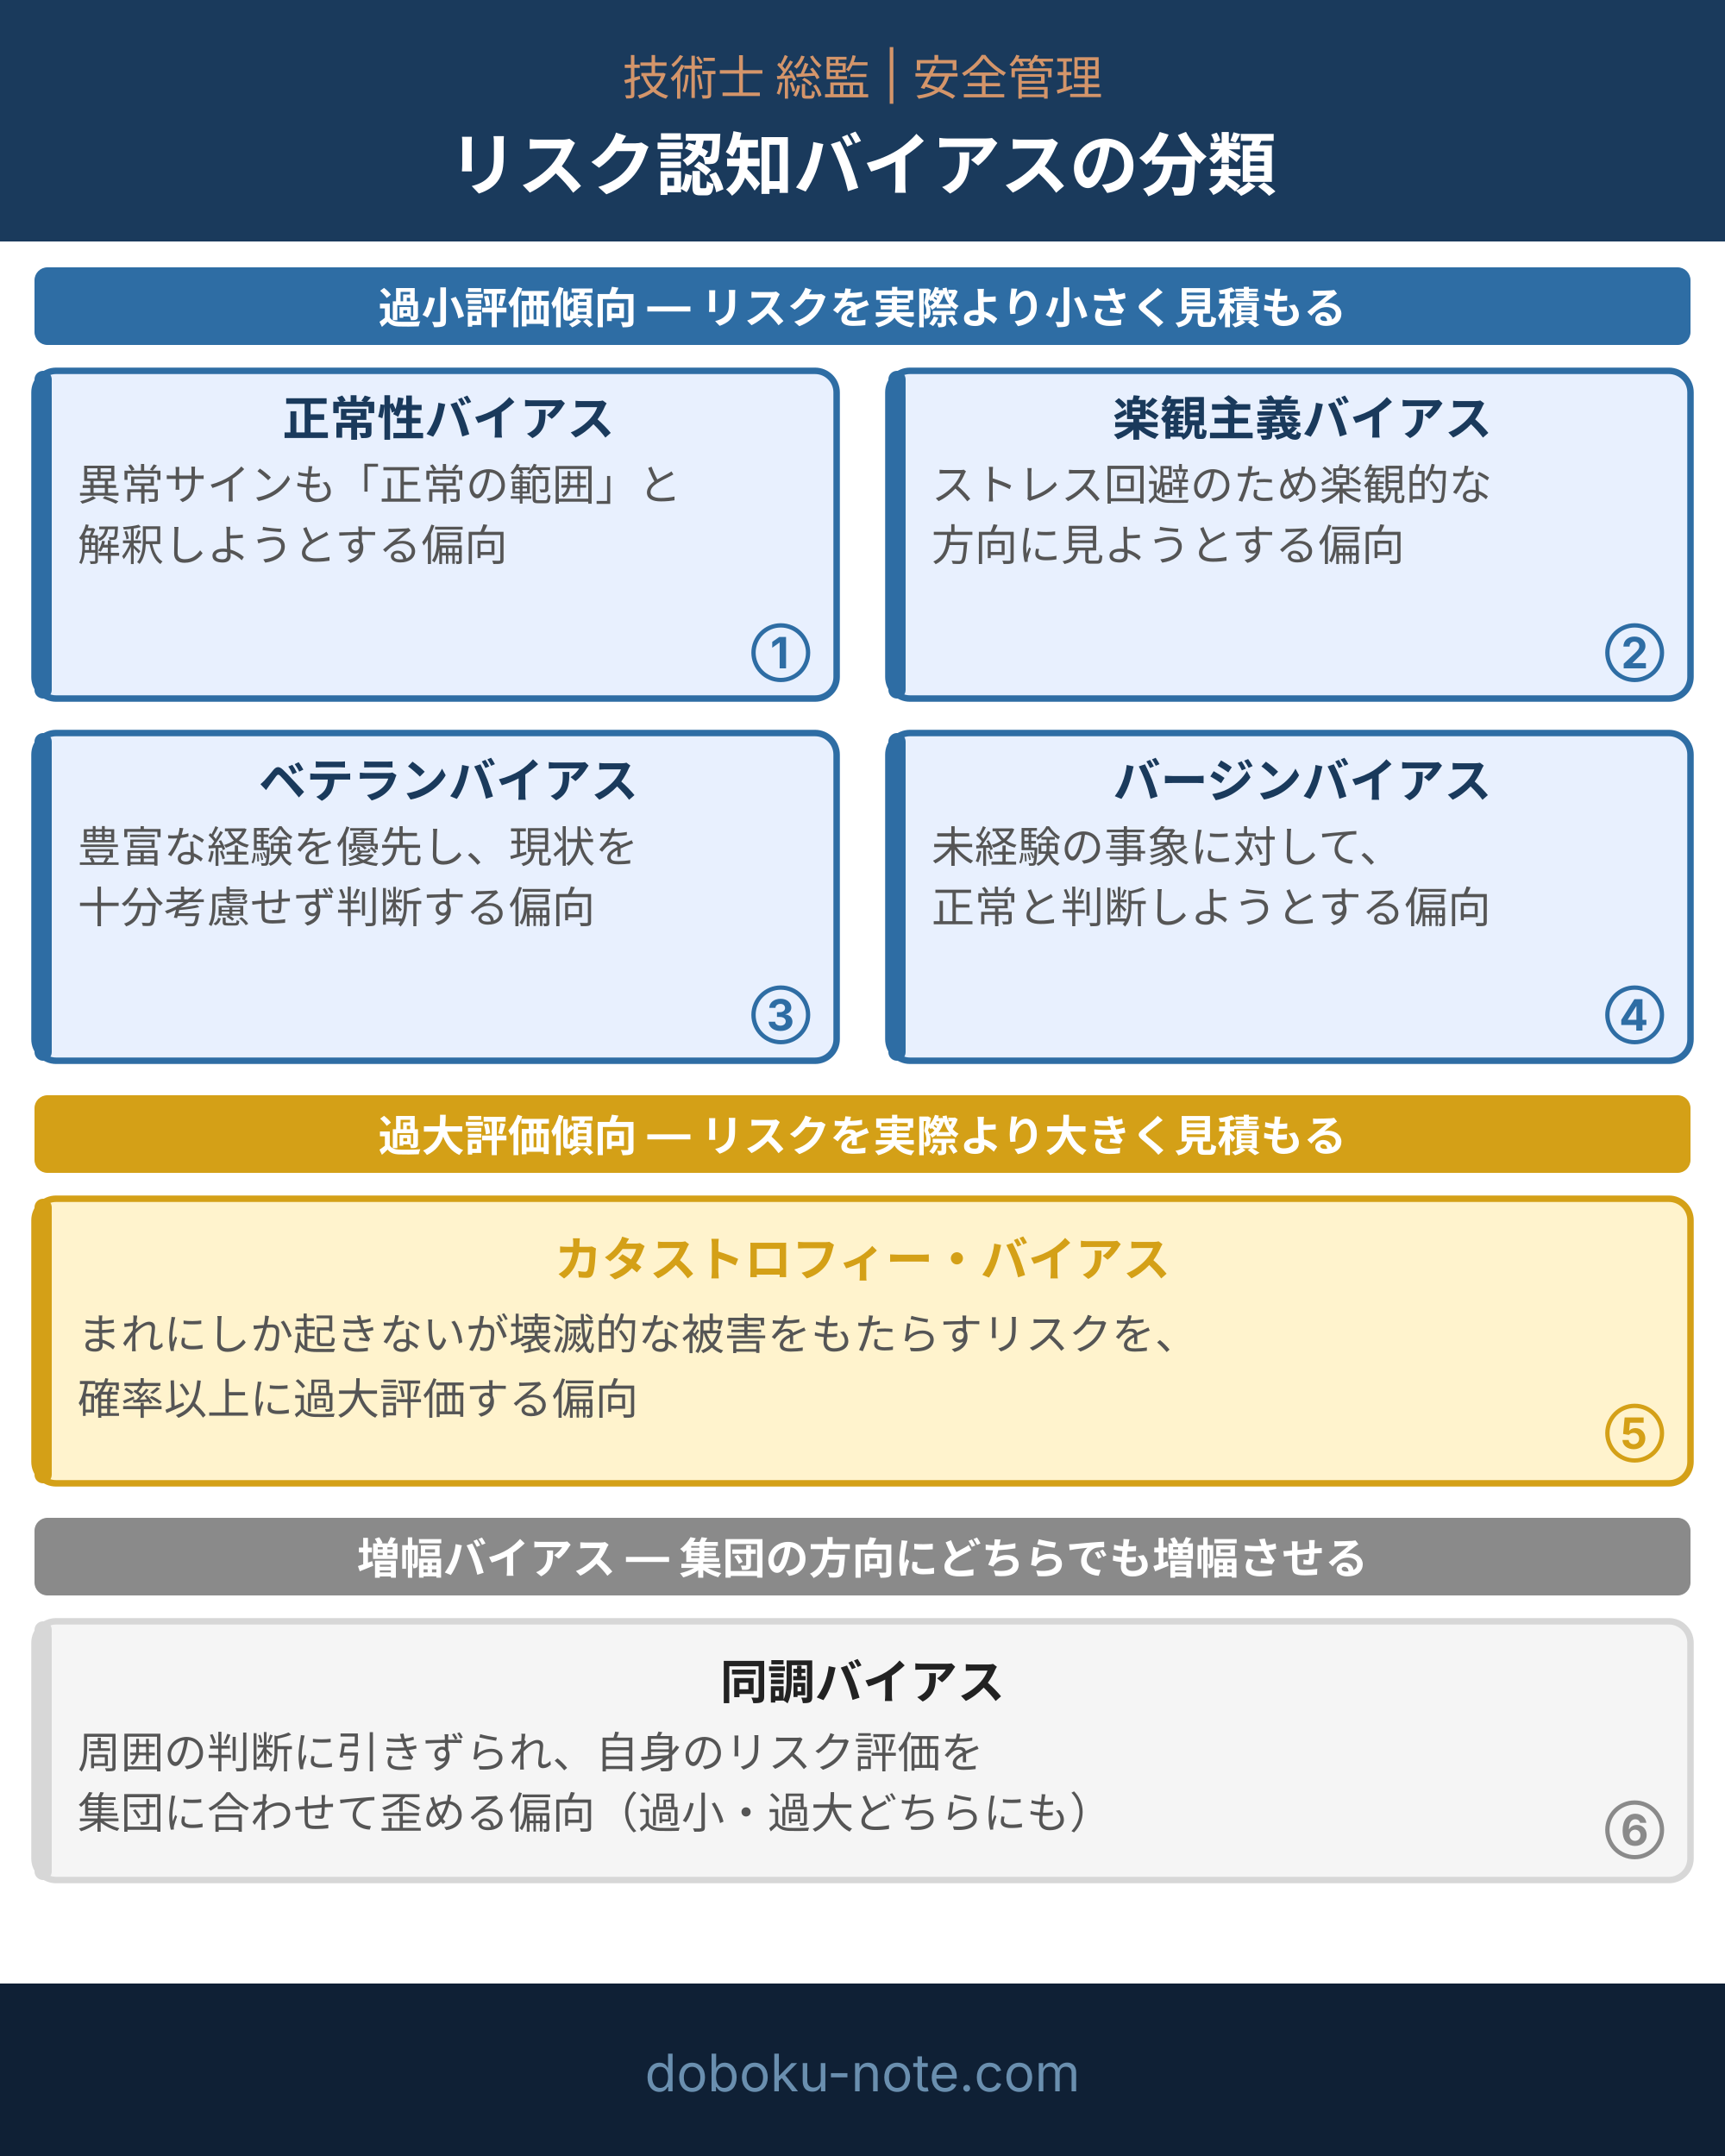
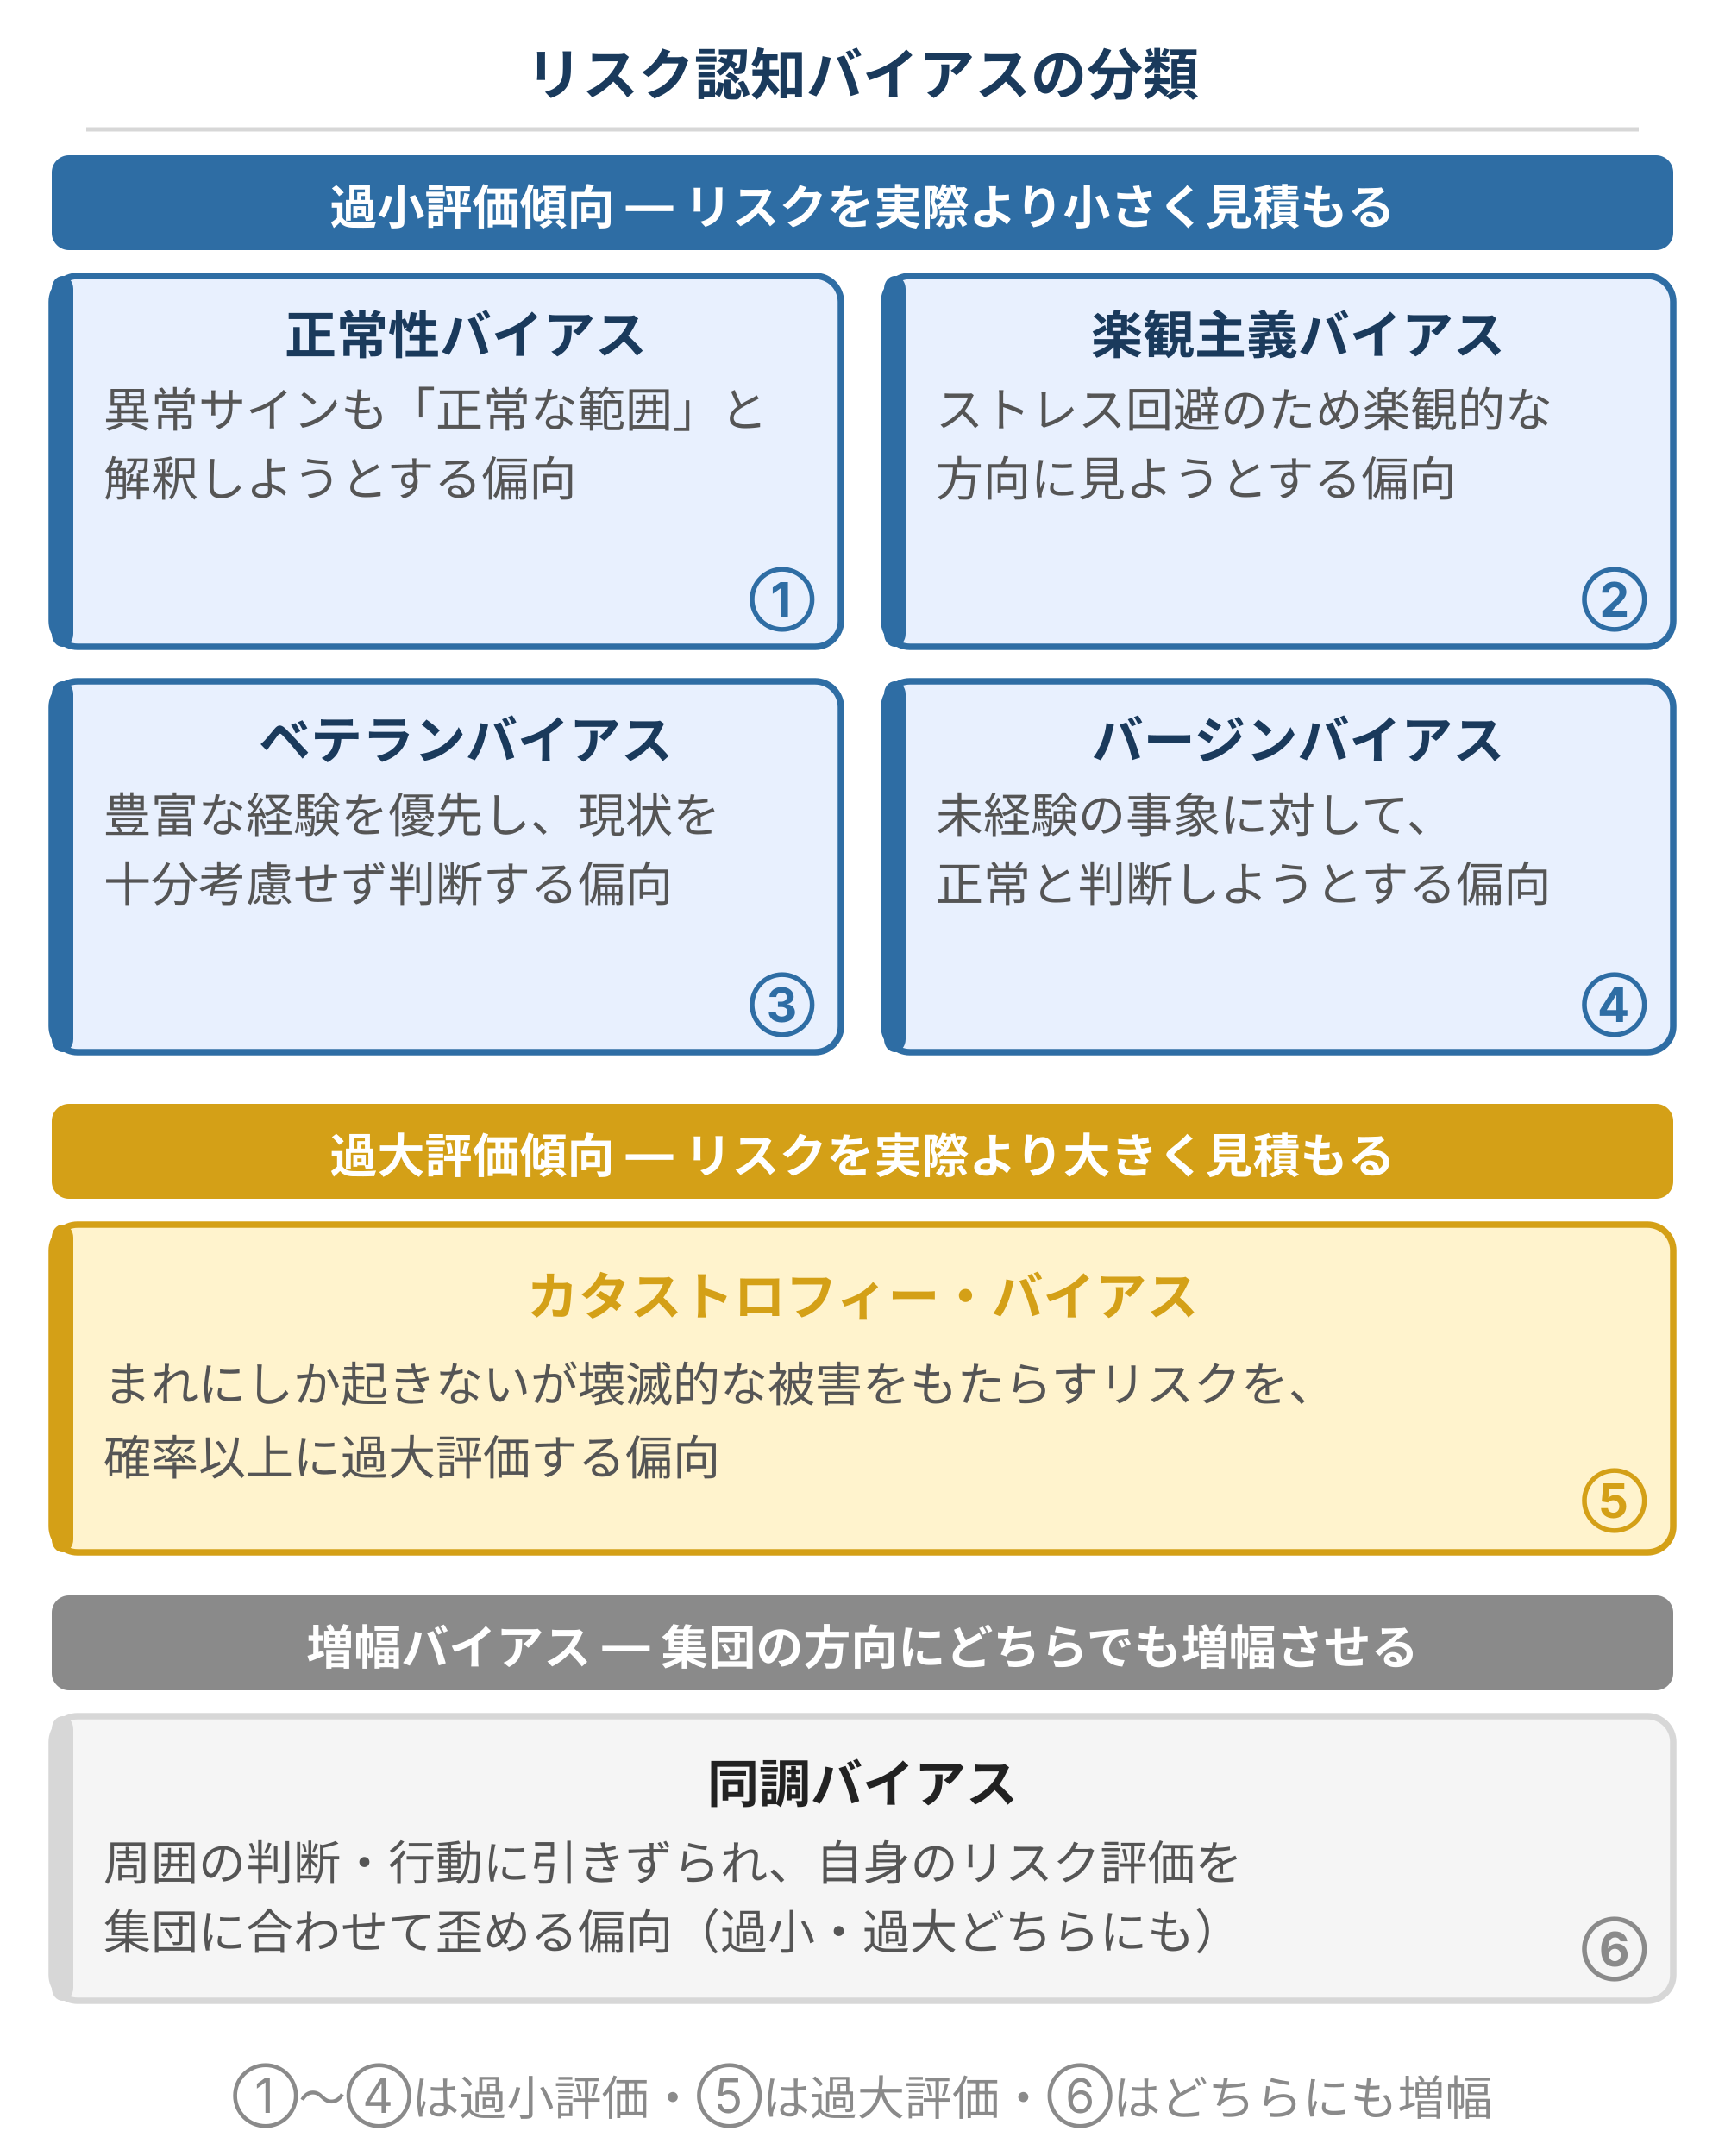
- <svg xmlns="http://www.w3.org/2000/svg" viewBox="0 0 400 500" width="400" height="500" role="img" aria-label="リスク認知バイアス6種の分類図。過小評価：正常性・楽観主義・ベテラン・バージン。過大評価：カタストロフィー。増幅：同調バイアス。">
+ <svg xmlns="http://www.w3.org/2000/svg" viewBox="0 0 400 500" style="max-width:400px;width:100%" width="400" height="500" role="img" aria-label="リスク認知バイアスの分類。過小評価傾向：正常性・楽観主義・ベテラン・バージンの4バイアス。過大評価傾向：カタストロフィー・バイアス。増幅バイアス：同調バイアス（どちらの方向にも増幅）。">
  <defs>
    <style>
      text { font-family: Inter, "Noto Sans JP", "Hiragino Kaku Gothic ProN", sans-serif; }
-       .t-sec  { font-size: 10px; font-weight: bold; fill: #ffffff; }
-       .t-name { font-size: 11px; font-weight: bold; }
-       .t-def  { font-size: 10px; fill: #555; }
-       .t-num  { font-size: 10px; font-weight: bold; }
+       .t-title  { font-size: 13px; font-weight: bold; fill: #1a3a5c; }
+       .t-sec    { font-size: 11px; font-weight: bold; fill: #ffffff; }
+       .t-name   { font-size: 12px; font-weight: bold; }
+       .t-def    { font-size: 11px; fill: #555; }
+       .t-footer { font-size: 11px; fill: #8a8a8a; }
    </style>
  </defs>
  <rect width="400" height="500" fill="#ffffff" />
-   <rect width="400" height="56" fill="#1a3a5c" />
-   <text x="200" y="22" text-anchor="middle" font-size="11" fill="#d4956a">技術士 総監 | 安全管理</text>
-   <text x="200" y="44" text-anchor="middle" font-size="16" font-weight="bold" fill="#fff">リスク認知バイアスの分類</text>
-   <rect x="8" y="62" width="384" height="18" rx="3" fill="#2e6da4" />
-   <text class="t-sec" x="200" y="75" text-anchor="middle">過小評価傾向 ― リスクを実際より小さく見積もる</text>
-   <rect x="8" y="86" width="186" height="76" rx="5" fill="#e8f0fe" stroke="#2e6da4" stroke-width="1.5" />
-   <rect x="8" y="86" width="4" height="76" rx="2" fill="#2e6da4" />
-   <text class="t-name" x="104" y="101" text-anchor="middle" fill="#1a3a5c">正常性バイアス</text>
-   <text class="t-def" x="18" y="116">異常サインも「正常の範囲」と</text>
-   <text class="t-def" x="18" y="130">解釈しようとする偏向</text>
-   <text class="t-num" x="188" y="155" text-anchor="end" fill="#2e6da4">①</text>
-   <rect x="206" y="86" width="186" height="76" rx="5" fill="#e8f0fe" stroke="#2e6da4" stroke-width="1.5" />
-   <rect x="206" y="86" width="4" height="76" rx="2" fill="#2e6da4" />
-   <text class="t-name" x="302" y="101" text-anchor="middle" fill="#1a3a5c">楽観主義バイアス</text>
-   <text class="t-def" x="216" y="116">ストレス回避のため楽観的な</text>
-   <text class="t-def" x="216" y="130">方向に見ようとする偏向</text>
-   <text class="t-num" x="386" y="155" text-anchor="end" fill="#2e6da4">②</text>
-   <rect x="8" y="170" width="186" height="76" rx="5" fill="#e8f0fe" stroke="#2e6da4" stroke-width="1.5" />
-   <rect x="8" y="170" width="4" height="76" rx="2" fill="#2e6da4" />
-   <text class="t-name" x="104" y="185" text-anchor="middle" fill="#1a3a5c">ベテランバイアス</text>
-   <text class="t-def" x="18" y="200">豊富な経験を優先し、現状を</text>
-   <text class="t-def" x="18" y="214">十分考慮せず判断する偏向</text>
-   <text class="t-num" x="188" y="239" text-anchor="end" fill="#2e6da4">③</text>
-   <rect x="206" y="170" width="186" height="76" rx="5" fill="#e8f0fe" stroke="#2e6da4" stroke-width="1.5" />
-   <rect x="206" y="170" width="4" height="76" rx="2" fill="#2e6da4" />
-   <text class="t-name" x="302" y="185" text-anchor="middle" fill="#1a3a5c">バージンバイアス</text>
-   <text class="t-def" x="216" y="200">未経験の事象に対して、</text>
-   <text class="t-def" x="216" y="214">正常と判断しようとする偏向</text>
-   <text class="t-num" x="386" y="239" text-anchor="end" fill="#2e6da4">④</text>
-   <rect x="8" y="254" width="384" height="18" rx="3" fill="#d4a017" />
-   <text class="t-sec" x="200" y="267" text-anchor="middle">過大評価傾向 ― リスクを実際より大きく見積もる</text>
-   <rect x="8" y="278" width="384" height="66" rx="5" fill="#fff3cd" stroke="#d4a017" stroke-width="1.5" />
-   <rect x="8" y="278" width="4" height="66" rx="2" fill="#d4a017" />
-   <text class="t-name" x="200" y="296" text-anchor="middle" fill="#d4a017">カタストロフィー・バイアス</text>
-   <text class="t-def" x="18" y="313">まれにしか起きないが壊滅的な被害をもたらすリスクを、</text>
-   <text class="t-def" x="18" y="328">確率以上に過大評価する偏向</text>
-   <text class="t-num" x="386" y="336" text-anchor="end" fill="#d4a017">⑤</text>
-   <rect x="8" y="352" width="384" height="18" rx="3" fill="#8a8a8a" />
-   <text class="t-sec" x="200" y="365" text-anchor="middle">増幅バイアス ― 集団の方向にどちらでも増幅させる</text>
-   <rect x="8" y="376" width="384" height="60" rx="5" fill="#f5f5f5" stroke="#d7d7d7" stroke-width="1.5" />
-   <rect x="8" y="376" width="4" height="60" rx="2" fill="#d7d7d7" />
-   <text class="t-name" x="200" y="394" text-anchor="middle" fill="#222">同調バイアス</text>
-   <text class="t-def" x="18" y="410">周囲の判断に引きずられ、自身のリスク評価を</text>
-   <text class="t-def" x="18" y="424">集団に合わせて歪める偏向（過小・過大どちらにも）</text>
-   <text class="t-num" x="386" y="428" text-anchor="end" fill="#8a8a8a">⑥</text>
-   <rect x="0" y="460" width="400" height="40" fill="#0f2035" />
-   <text x="200" y="485" text-anchor="middle" font-size="12" fill="#6a8faf">doboku-note.com</text>
+   <text class="t-title" x="200" y="22" text-anchor="middle">リスク認知バイアスの分類</text>
+   <line x1="20" y1="30" x2="380" y2="30" stroke="#d7d7d7" stroke-width="1" />
+   <rect x="12" y="36" width="376" height="22" rx="4" fill="#2e6da4" />
+   <text class="t-sec" x="200" y="52" text-anchor="middle">過小評価傾向 ― リスクを実際より小さく見積もる</text>
+   <rect x="12" y="64" width="183" height="86" rx="6" fill="#e8f0fe" stroke="#2e6da4" stroke-width="1.5" />
+   <rect x="12" y="64" width="5" height="86" rx="3" fill="#2e6da4" />
+   <text class="t-name" x="108" y="82" text-anchor="middle" fill="#1a3a5c">正常性バイアス</text>
+   <text class="t-def" x="24" y="99">異常サインも「正常な範囲」と</text>
+   <text class="t-def" x="24" y="115">解釈しようとする偏向</text>
+   <text style="font-size:11px;fill:#2e6da4;font-weight:bold" x="189" y="143" text-anchor="end">①</text>
+   <rect x="205" y="64" width="183" height="86" rx="6" fill="#e8f0fe" stroke="#2e6da4" stroke-width="1.5" />
+   <rect x="205" y="64" width="5" height="86" rx="3" fill="#2e6da4" />
+   <text class="t-name" x="301" y="82" text-anchor="middle" fill="#1a3a5c">楽観主義バイアス</text>
+   <text class="t-def" x="217" y="99">ストレス回避のため楽観的な</text>
+   <text class="t-def" x="217" y="115">方向に見ようとする偏向</text>
+   <text style="font-size:11px;fill:#2e6da4;font-weight:bold" x="382" y="143" text-anchor="end">②</text>
+   <rect x="12" y="158" width="183" height="86" rx="6" fill="#e8f0fe" stroke="#2e6da4" stroke-width="1.5" />
+   <rect x="12" y="158" width="5" height="86" rx="3" fill="#2e6da4" />
+   <text class="t-name" x="108" y="176" text-anchor="middle" fill="#1a3a5c">ベテランバイアス</text>
+   <text class="t-def" x="24" y="193">豊富な経験を優先し、現状を</text>
+   <text class="t-def" x="24" y="209">十分考慮せず判断する偏向</text>
+   <text style="font-size:11px;fill:#2e6da4;font-weight:bold" x="189" y="237" text-anchor="end">③</text>
+   <rect x="205" y="158" width="183" height="86" rx="6" fill="#e8f0fe" stroke="#2e6da4" stroke-width="1.5" />
+   <rect x="205" y="158" width="5" height="86" rx="3" fill="#2e6da4" />
+   <text class="t-name" x="301" y="176" text-anchor="middle" fill="#1a3a5c">バージンバイアス</text>
+   <text class="t-def" x="217" y="193">未経験の事象に対して、</text>
+   <text class="t-def" x="217" y="209">正常と判断しようとする偏向</text>
+   <text style="font-size:11px;fill:#2e6da4;font-weight:bold" x="382" y="237" text-anchor="end">④</text>
+   <rect x="12" y="256" width="376" height="22" rx="4" fill="#d4a017" />
+   <text class="t-sec" x="200" y="272" text-anchor="middle">過大評価傾向 ― リスクを実際より大きく見積もる</text>
+   <rect x="12" y="284" width="376" height="76" rx="6" fill="#fff3cd" stroke="#d4a017" stroke-width="1.5" />
+   <rect x="12" y="284" width="5" height="76" rx="3" fill="#d4a017" />
+   <text class="t-name" x="200" y="305" text-anchor="middle" fill="#d4a017">カタストロフィー・バイアス</text>
+   <text class="t-def" x="24" y="325">まれにしか起きないが壊滅的な被害をもたらすリスクを、</text>
+   <text class="t-def" x="24" y="342">確率以上に過大評価する偏向</text>
+   <text style="font-size:11px;fill:#d4a017;font-weight:bold" x="382" y="352" text-anchor="end">⑤</text>
+   <rect x="12" y="370" width="376" height="22" rx="4" fill="#8a8a8a" />
+   <text class="t-sec" x="200" y="386" text-anchor="middle">増幅バイアス ― 集団の方向にどちらでも増幅させる</text>
+   <rect x="12" y="398" width="376" height="66" rx="6" fill="#f5f5f5" stroke="#d7d7d7" stroke-width="1.5" />
+   <rect x="12" y="398" width="5" height="66" rx="3" fill="#d7d7d7" />
+   <text class="t-name" x="200" y="418" text-anchor="middle" fill="#222">同調バイアス</text>
+   <text class="t-def" x="24" y="436">周囲の判断・行動に引きずられ、自身のリスク評価を</text>
+   <text class="t-def" x="24" y="452">集団に合わせて歪める偏向（過小・過大どちらにも）</text>
+   <text style="font-size:11px;fill:#8a8a8a;font-weight:bold" x="382" y="456" text-anchor="end">⑥</text>
+   <text class="t-footer" x="200" y="490" text-anchor="middle">①〜④は過小評価・⑤は過大評価・⑥はどちらにも増幅</text>
</svg>
